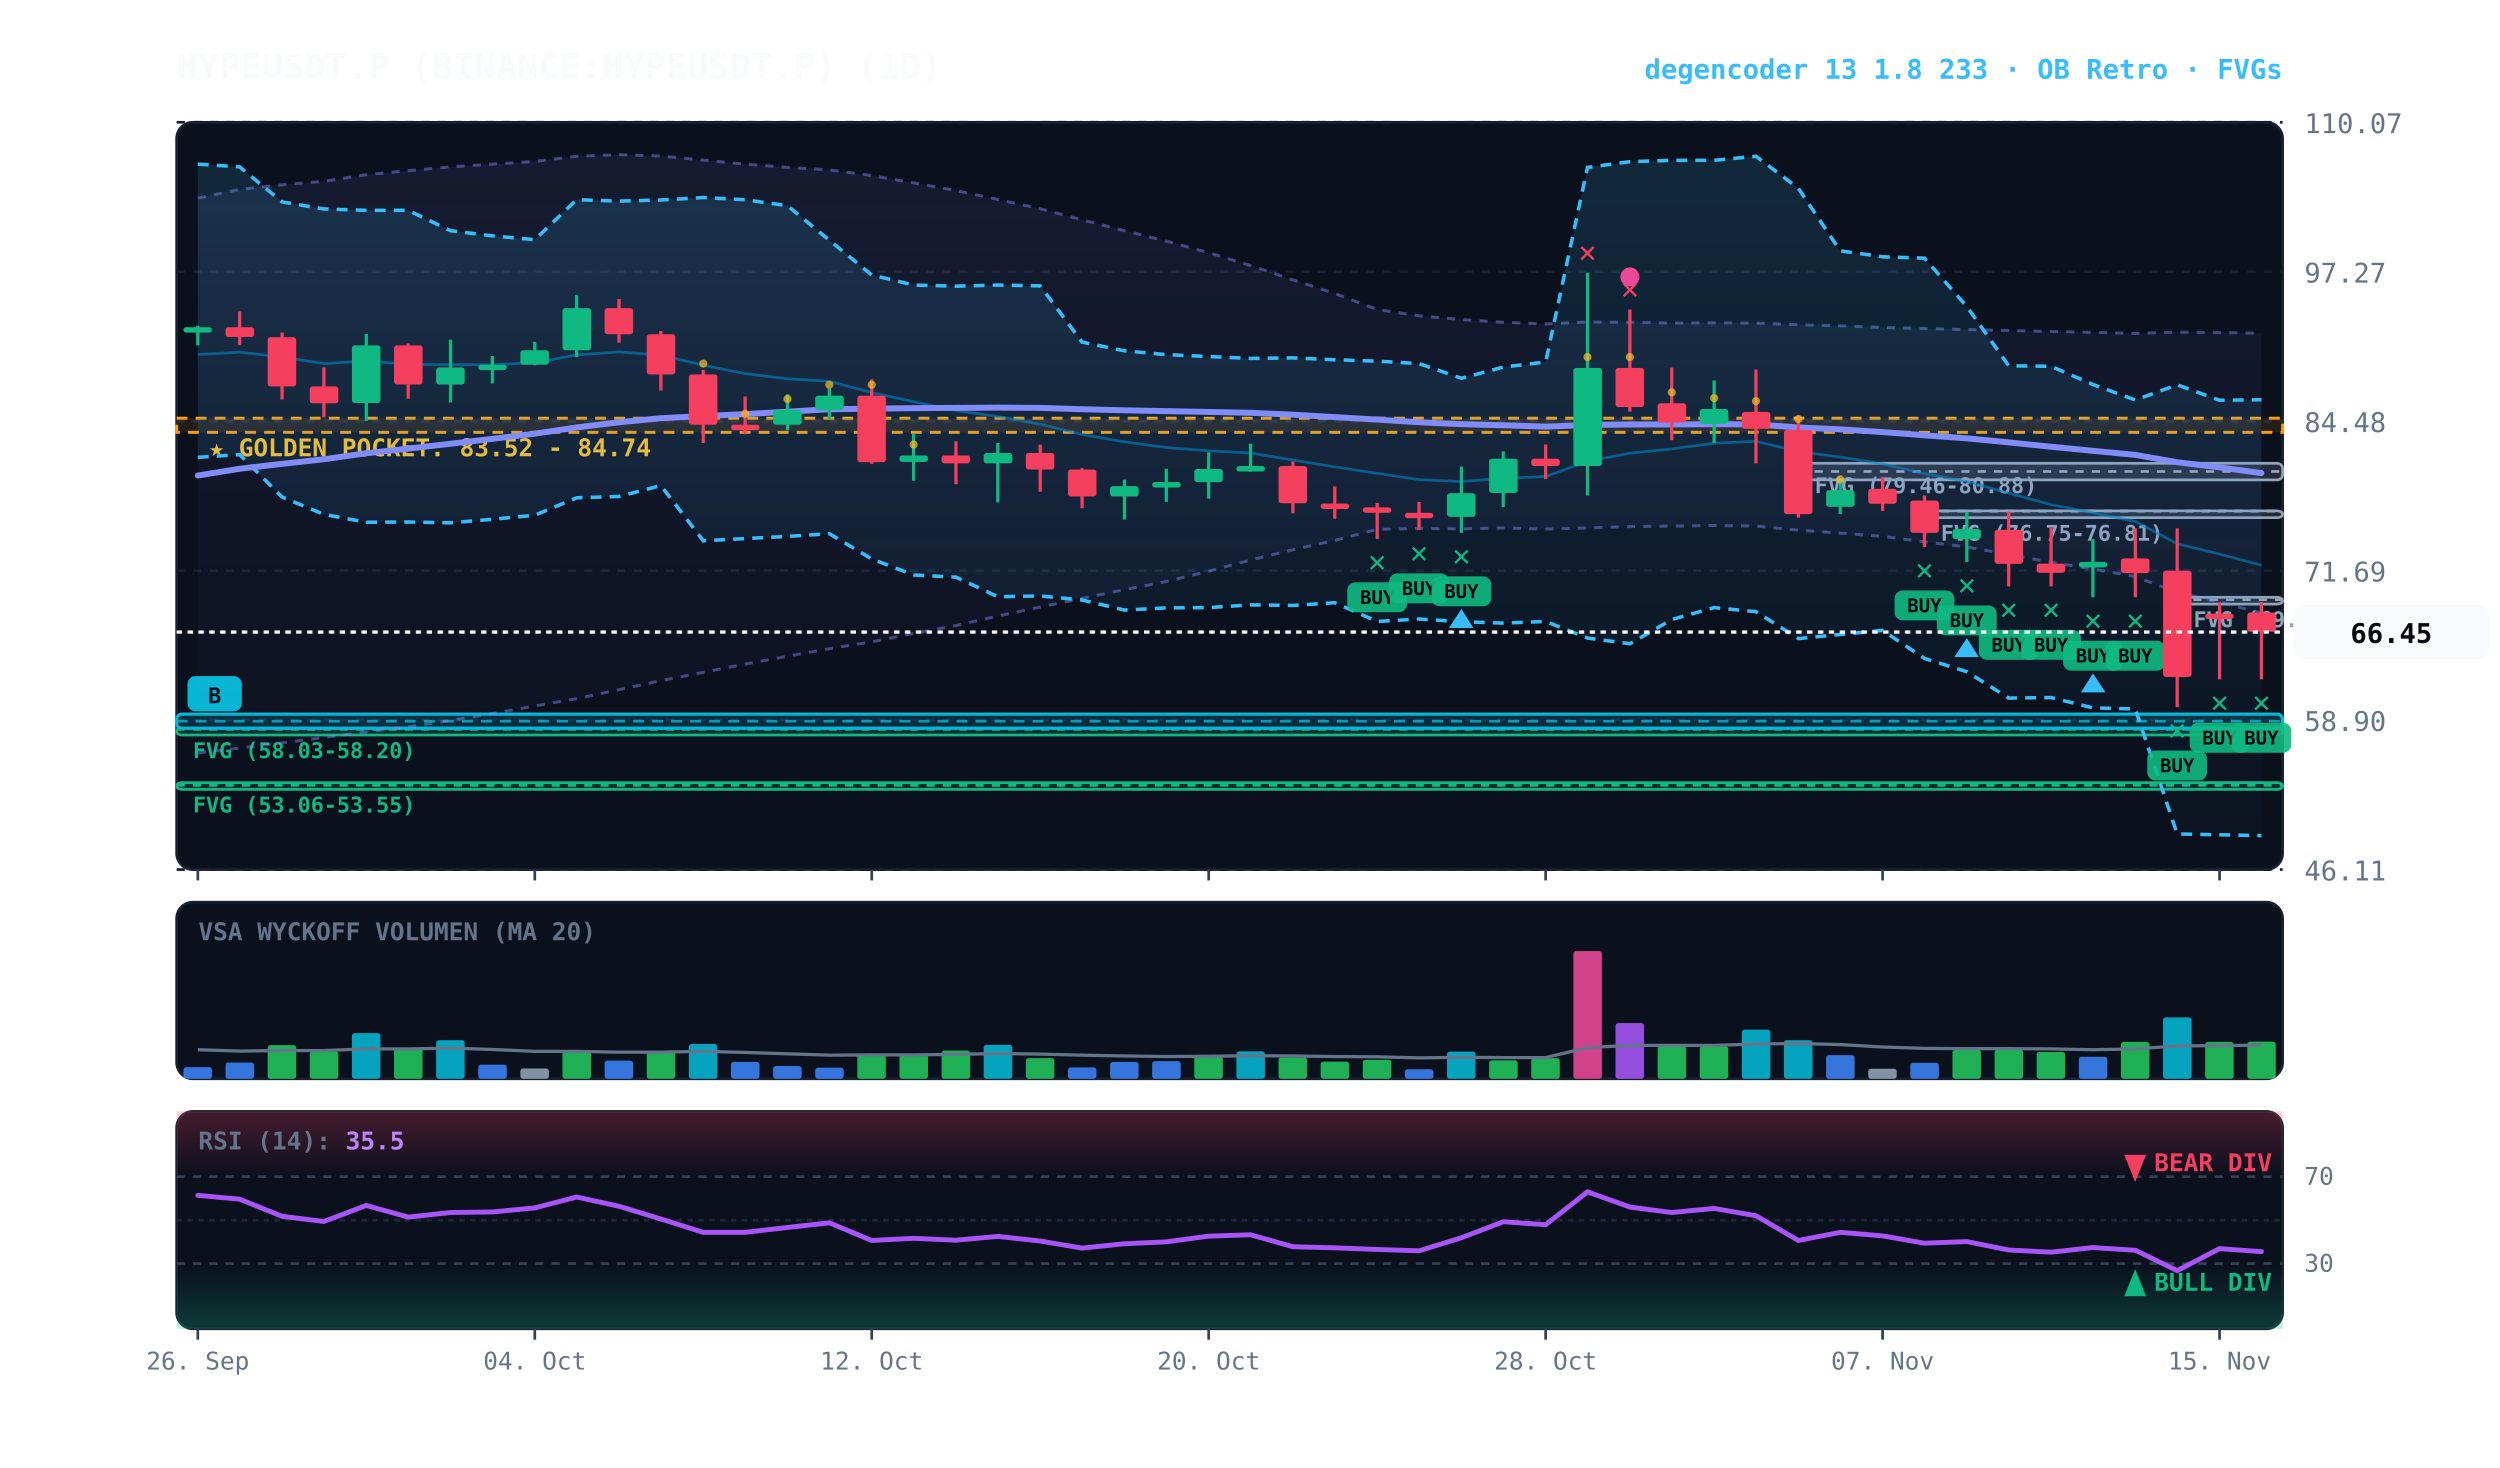
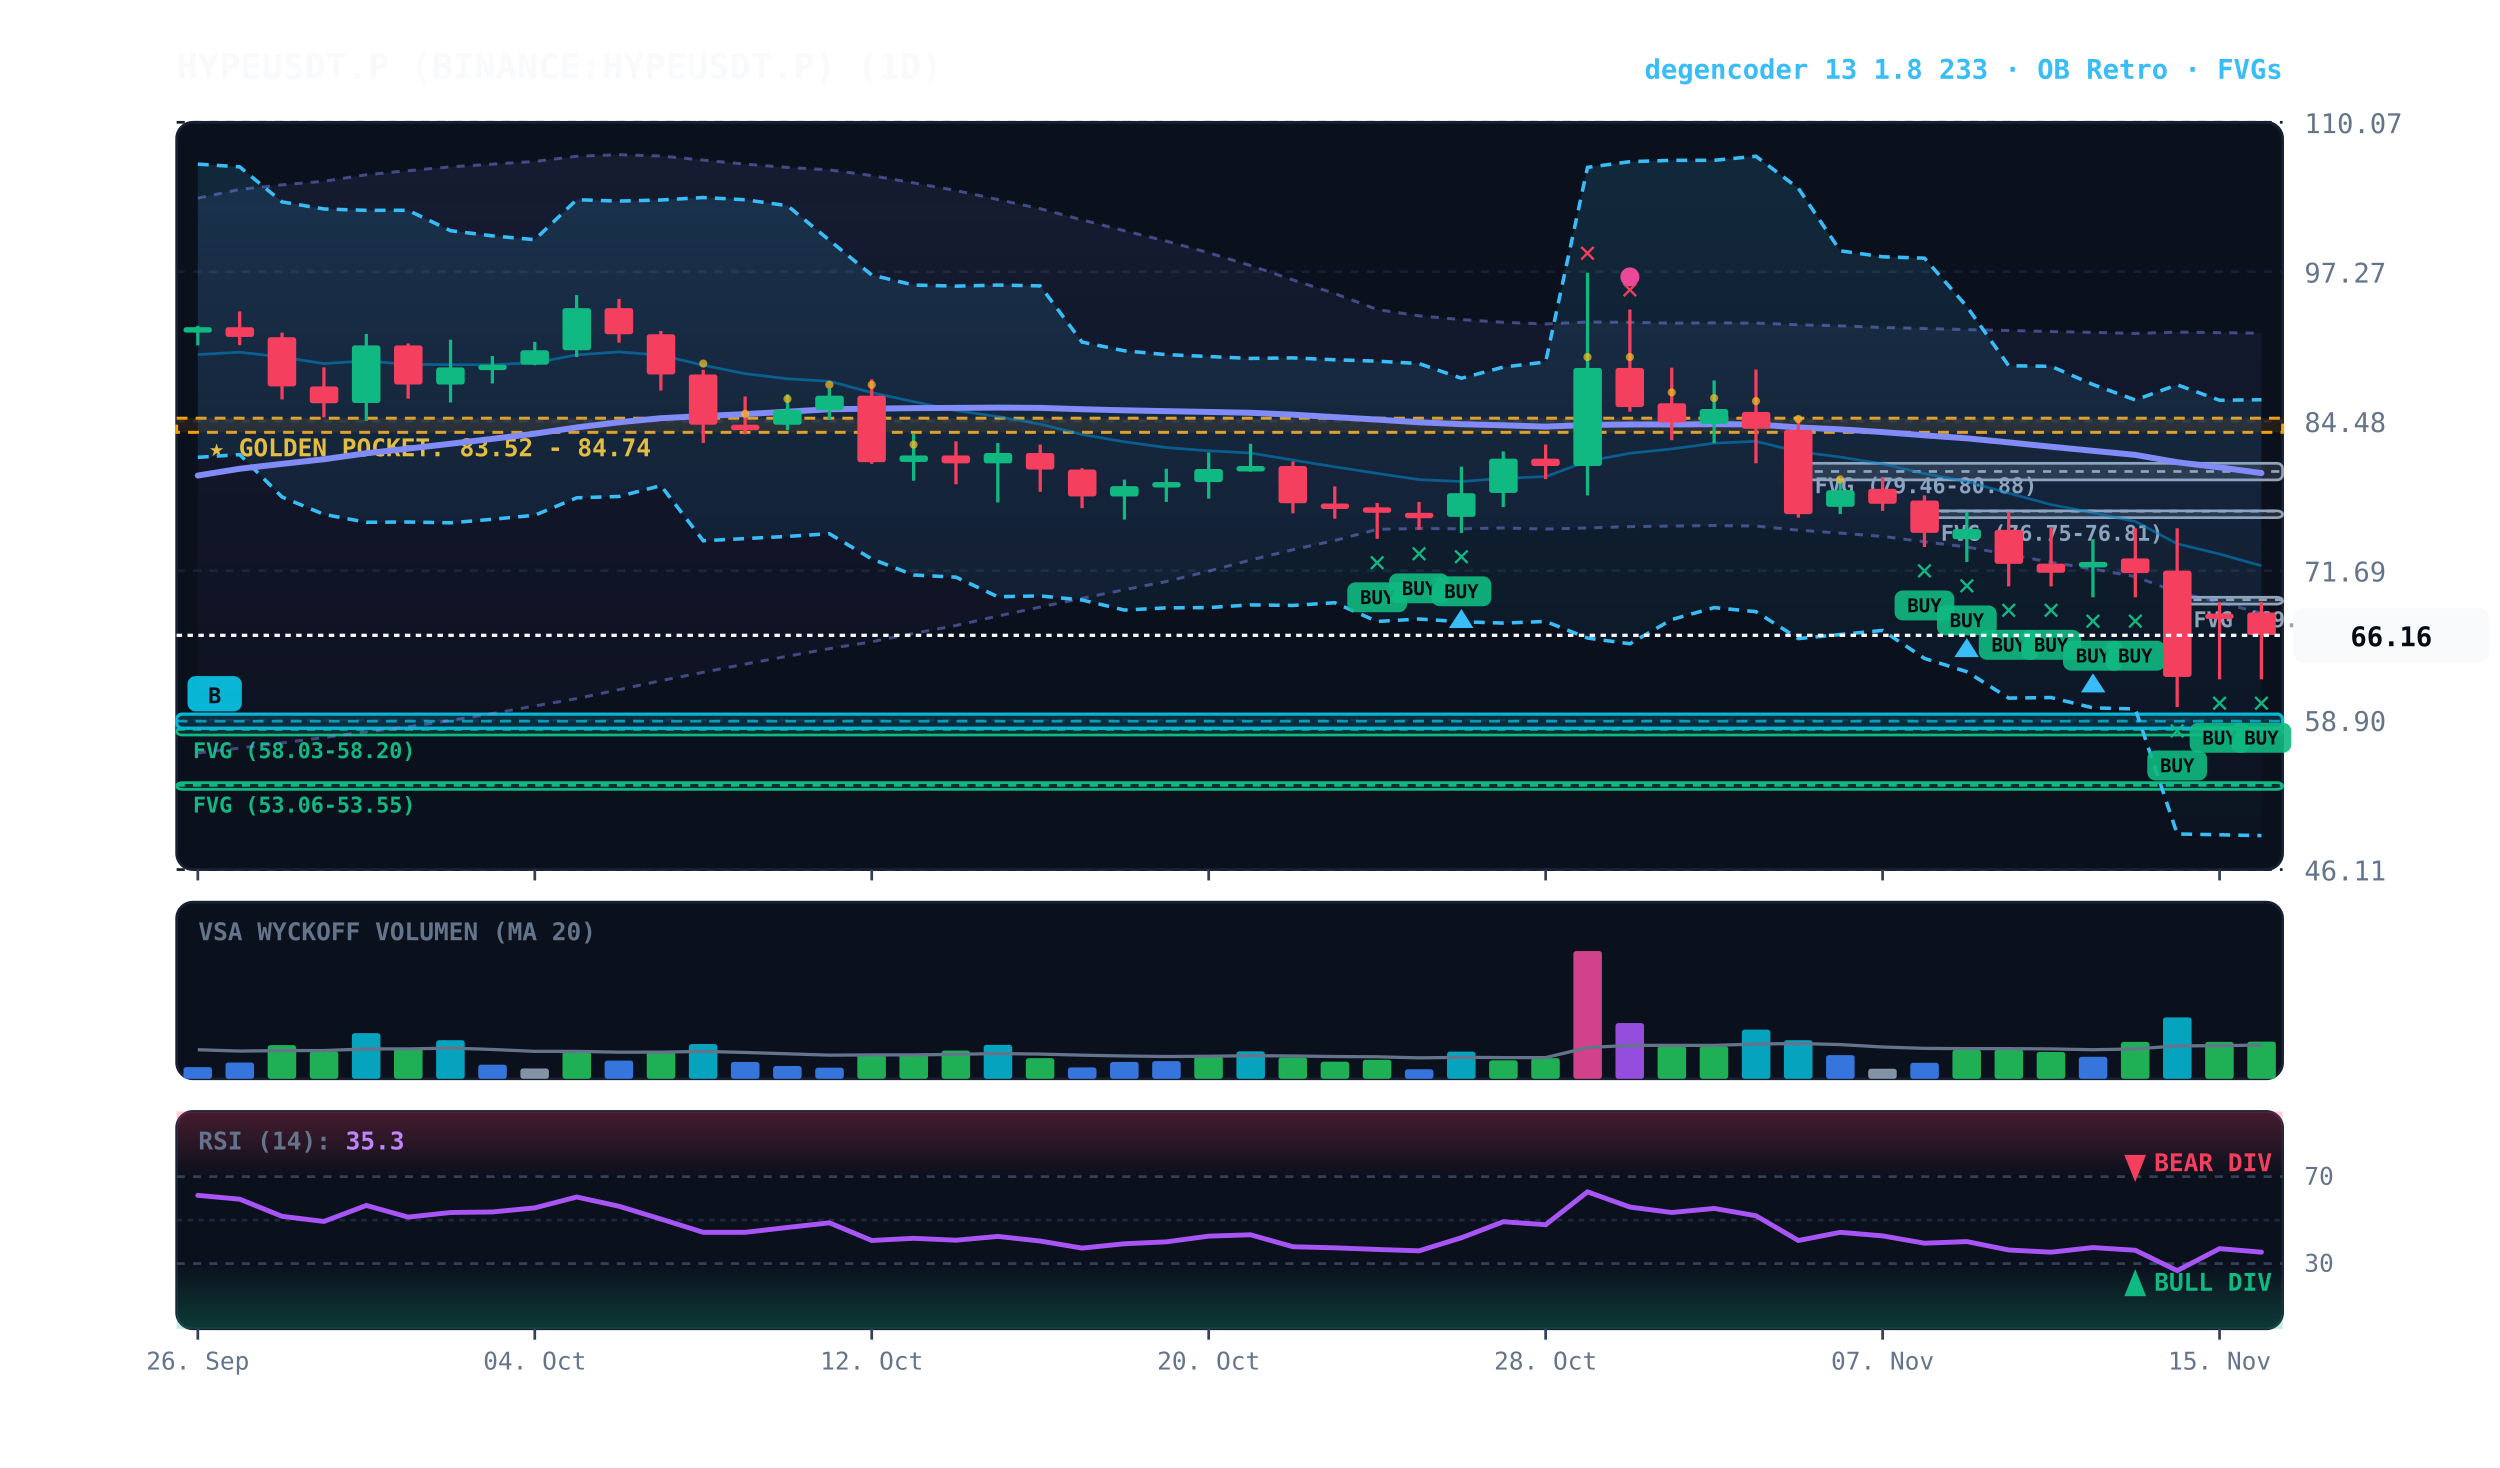
<svg xmlns="http://www.w3.org/2000/svg" viewBox="0 0 920 540" width="100%" height="100%" style="background:#070a13; font-family:'JetBrains Mono', monospace;">
  <defs>
    <linearGradient id="cloud-grad" x1="0%" y1="0%" x2="0%" y2="100%">
      <stop offset="0%" stop-color="#38bdf8" stop-opacity="0.14" />
      <stop offset="100%" stop-color="#38bdf8" stop-opacity="0.02" />
    </linearGradient>
    <linearGradient id="rfe-cloud" x1="0%" y1="0%" x2="0%" y2="100%">
      <stop offset="0%" stop-color="#818cf8" stop-opacity="0.09" />
      <stop offset="100%" stop-color="#818cf8" stop-opacity="0.02" />
    </linearGradient>
    <linearGradient id="rsi-overbought" x1="0%" y1="0%" x2="0%" y2="100%">
      <stop offset="0%" stop-color="#f43f5e" stop-opacity="0.25" />
      <stop offset="100%" stop-color="#f43f5e" stop-opacity="0.0" />
    </linearGradient>
    <linearGradient id="rsi-oversold" x1="0%" y1="0%" x2="0%" y2="100%">
      <stop offset="0%" stop-color="#10b981" stop-opacity="0.0" />
      <stop offset="100%" stop-color="#10b981" stop-opacity="0.25" />
    </linearGradient>
  </defs>
  <rect x="65" y="45" width="775" height="275" fill="#0b101d" rx="6" stroke="#172033" stroke-width="1" />
  <rect x="65" y="332" width="775" height="65" fill="#0b101d" rx="6" stroke="#172033" stroke-width="1" />
  <rect x="65" y="409" width="775" height="80" fill="#0b101d" rx="6" stroke="#172033" stroke-width="1" />
  <line x1="65" y1="320.0" x2="840" y2="320.0" stroke="#172033" stroke-dasharray="3,3" stroke-width="1" />
  <text x="848" y="324.0" fill="#64748b" font-size="10" text-anchor="start">46.11</text>
  <line x1="65" y1="265.0" x2="840" y2="265.0" stroke="#172033" stroke-dasharray="3,3" stroke-width="1" />
  <text x="848" y="269.0" fill="#64748b" font-size="10" text-anchor="start">58.90</text>
  <line x1="65" y1="210.0" x2="840" y2="210.0" stroke="#172033" stroke-dasharray="3,3" stroke-width="1" />
  <text x="848" y="214.0" fill="#64748b" font-size="10" text-anchor="start">71.69</text>
  <line x1="65" y1="155.0" x2="840" y2="155.0" stroke="#172033" stroke-dasharray="3,3" stroke-width="1" />
  <text x="848" y="159.0" fill="#64748b" font-size="10" text-anchor="start">84.48</text>
  <line x1="65" y1="100.0" x2="840" y2="100.0" stroke="#172033" stroke-dasharray="3,3" stroke-width="1" />
  <text x="848" y="104.0" fill="#64748b" font-size="10" text-anchor="start">97.27</text>
  <line x1="65" y1="45.0" x2="840" y2="45.0" stroke="#172033" stroke-dasharray="3,3" stroke-width="1" />
  <text x="848" y="49.0" fill="#64748b" font-size="10" text-anchor="start">110.07</text>
  <rect x="65" y="153.9" width="775" height="5.2" fill="rgba(245, 158, 11, 0.10)" stroke="#f59e0b" stroke-dasharray="4,3" stroke-width="1.1" />
  <text x="77" y="167.9" fill="#fbbf24" font-size="9" font-weight="bold">★ GOLDEN POCKET: 83.52 - 84.74</text>
  <rect x="801.2" y="219.8" width="38.8" height="2.5" fill="rgba(148, 163, 184, 0.18)" stroke="#94a3b8" stroke-width="1" rx="2" />
  <line x1="801.2" y1="220.7" x2="840" y2="220.7" stroke="#94a3b8" stroke-dasharray="3,3" stroke-width="1" />
  <text x="807.2" y="230.8" fill="#94a3b8" font-size="8" font-weight="bold">FVG (69.00-69.42)</text>
  <rect x="708.2" y="188.0" width="131.8" height="2.5" fill="rgba(148, 163, 184, 0.18)" stroke="#94a3b8" stroke-width="1" rx="2" />
  <line x1="708.2" y1="188.1" x2="840" y2="188.1" stroke="#94a3b8" stroke-dasharray="3,3" stroke-width="1" />
  <text x="714.2" y="199.0" fill="#94a3b8" font-size="8" font-weight="bold">FVG (76.75-76.81)</text>
  <rect x="661.8" y="170.5" width="178.2" height="6.1" fill="rgba(148, 163, 184, 0.18)" stroke="#94a3b8" stroke-width="1" rx="2" />
  <line x1="661.8" y1="173.5" x2="840" y2="173.5" stroke="#94a3b8" stroke-dasharray="3,3" stroke-width="1" />
  <text x="667.8" y="181.5" fill="#94a3b8" font-size="8" font-weight="bold">FVG (79.46-80.88)</text>
  <rect x="65.0" y="268.0" width="775.0" height="2.5" fill="rgba(16, 185, 129, 0.18)" stroke="#10b981" stroke-width="1" rx="2" />
  <line x1="65.0" y1="268.4" x2="840" y2="268.4" stroke="#10b981" stroke-dasharray="3,3" stroke-width="1" />
  <text x="71.0" y="279.0" fill="#10b981" font-size="8" font-weight="bold">FVG (58.03-58.20)</text>
  <rect x="65.0" y="288.0" width="775.0" height="2.5" fill="rgba(16, 185, 129, 0.18)" stroke="#10b981" stroke-width="1" rx="2" />
  <line x1="65.0" y1="289.0" x2="840" y2="289.0" stroke="#10b981" stroke-dasharray="3,3" stroke-width="1" />
  <text x="71.0" y="299.0" fill="#10b981" font-size="8" font-weight="bold">FVG (53.06-53.55)</text>
  <rect x="65.0" y="262.8" width="775.0" height="5.2" fill="rgba(6, 182, 212, 0.18)" stroke="#06b6d4" stroke-width="1.2" rx="2" />
  <line x1="65.0" y1="265.4" x2="840" y2="265.4" stroke="#06b6d4" stroke-dasharray="4,3" stroke-width="1.0" opacity="0.8" />
  <rect x="69.0" y="248.8" width="20" height="13" fill="#06b6d4" rx="3" />
  <text x="79.0" y="258.8" fill="#070a13" font-size="8" font-weight="bold" text-anchor="middle">B</text>
-   <polygon points="72.8,72.9 88.2,69.7 103.8,68.0 119.2,66.7 134.8,64.3 150.2,62.8 165.8,61.4 181.2,60.4 196.8,59.4 212.2,57.5 227.8,56.9 243.2,57.4 258.8,58.9 274.2,60.4 289.8,61.6 305.2,62.5 320.8,64.6 336.2,67.3 351.8,70.1 367.2,73.4 382.8,76.8 398.2,80.9 413.8,84.9 429.2,88.7 444.8,93.0 460.2,97.7 475.8,103.0 491.2,108.0 506.8,113.9 522.2,116.2 537.8,117.6 553.2,118.6 568.8,119.2 584.2,118.5 599.8,118.6 615.2,118.9 630.8,118.8 646.2,118.9 661.8,119.5 677.2,119.9 692.8,120.5 708.2,120.9 723.8,121.3 739.2,121.6 754.8,122.0 770.2,122.3 785.8,122.7 801.2,122.2 816.8,122.4 832.2,122.6 832.2,225.6 816.8,221.6 801.2,218.0 785.8,212.2 770.2,209.4 754.8,206.9 739.2,204.1 723.8,201.3 708.2,199.4 692.8,197.4 677.2,196.2 661.8,195.1 646.2,193.6 630.8,193.4 615.2,193.6 599.8,193.8 584.2,194.3 568.8,194.7 553.2,194.3 537.8,194.6 522.2,194.5 506.8,194.8 491.2,198.9 475.8,202.3 460.2,206.1 444.8,210.2 429.2,214.0 413.8,217.0 398.2,220.2 382.8,223.4 367.2,226.7 351.8,230.2 336.2,233.1 320.8,236.2 305.2,238.7 289.8,241.5 274.2,244.4 258.8,247.4 243.2,250.5 227.8,253.8 212.2,257.1 196.8,259.8 181.2,262.6 165.8,265.1 150.2,267.5 134.8,269.3 119.2,271.4 103.8,273.4 88.2,275.3 72.8,277.1" fill="url(#rfe-cloud)" />
+   <polygon points="72.8,72.9 88.2,69.7 103.8,68.0 119.2,66.7 134.8,64.3 150.2,62.8 165.8,61.4 181.2,60.4 196.8,59.4 212.2,57.5 227.8,56.9 243.2,57.4 258.8,58.9 274.2,60.4 289.8,61.6 305.2,62.5 320.8,64.6 336.2,67.3 351.8,70.1 367.2,73.4 382.8,76.8 398.2,80.9 413.8,84.9 429.2,88.7 444.8,93.0 460.2,97.7 475.8,103.0 491.2,108.0 506.8,113.9 522.2,116.2 537.8,117.6 553.2,118.6 568.8,119.2 584.2,118.5 599.8,118.6 615.2,118.9 630.8,118.8 646.2,118.9 661.8,119.5 677.2,119.9 692.8,120.5 708.2,120.9 723.8,121.3 739.2,121.6 754.8,122.0 770.2,122.3 785.8,122.7 801.2,122.2 816.8,122.4 832.2,122.6 832.2,225.7 816.8,221.6 801.2,218.0 785.8,212.2 770.2,209.4 754.8,206.9 739.2,204.1 723.8,201.3 708.2,199.4 692.8,197.4 677.2,196.2 661.8,195.1 646.2,193.6 630.8,193.4 615.2,193.6 599.8,193.8 584.2,194.3 568.8,194.7 553.2,194.3 537.8,194.6 522.2,194.5 506.8,194.8 491.2,198.9 475.8,202.3 460.2,206.1 444.8,210.2 429.2,214.0 413.8,217.0 398.2,220.2 382.8,223.4 367.2,226.7 351.8,230.2 336.2,233.1 320.8,236.2 305.2,238.7 289.8,241.5 274.2,244.4 258.8,247.4 243.2,250.5 227.8,253.8 212.2,257.1 196.8,259.8 181.2,262.6 165.8,265.1 150.2,267.5 134.8,269.3 119.2,271.4 103.8,273.4 88.2,275.3 72.8,277.1" fill="url(#rfe-cloud)" />
  <polyline points="72.8,72.9 88.2,69.7 103.8,68.0 119.2,66.7 134.8,64.3 150.2,62.8 165.8,61.4 181.2,60.4 196.8,59.4 212.2,57.5 227.8,56.9 243.2,57.4 258.8,58.9 274.2,60.4 289.8,61.6 305.2,62.5 320.8,64.6 336.2,67.3 351.8,70.1 367.2,73.4 382.8,76.8 398.2,80.9 413.8,84.9 429.2,88.7 444.8,93.0 460.2,97.7 475.8,103.0 491.2,108.0 506.8,113.9 522.2,116.2 537.8,117.6 553.2,118.6 568.8,119.2 584.2,118.5 599.8,118.6 615.2,118.9 630.8,118.8 646.2,118.9 661.8,119.5 677.2,119.9 692.8,120.5 708.2,120.9 723.8,121.3 739.2,121.6 754.8,122.0 770.2,122.3 785.8,122.7 801.2,122.2 816.8,122.4 832.2,122.6" fill="none" stroke="#818cf8" stroke-width="1.1" stroke-opacity="0.45" stroke-dasharray="3,3" />
-   <polyline points="72.8,277.1 88.2,275.3 103.8,273.4 119.2,271.4 134.8,269.3 150.2,267.5 165.8,265.1 181.2,262.6 196.8,259.8 212.2,257.1 227.8,253.8 243.2,250.5 258.8,247.4 274.2,244.4 289.8,241.5 305.2,238.7 320.8,236.2 336.2,233.1 351.8,230.2 367.2,226.7 382.8,223.4 398.2,220.2 413.8,217.0 429.2,214.0 444.8,210.2 460.2,206.1 475.8,202.3 491.2,198.9 506.8,194.8 522.2,194.5 537.8,194.6 553.2,194.3 568.8,194.7 584.2,194.3 599.8,193.8 615.2,193.6 630.8,193.4 646.2,193.6 661.8,195.1 677.2,196.2 692.8,197.4 708.2,199.4 723.8,201.3 739.2,204.1 754.8,206.9 770.2,209.4 785.8,212.2 801.2,218.0 816.8,221.6 832.2,225.6" fill="none" stroke="#818cf8" stroke-width="1.1" stroke-opacity="0.45" stroke-dasharray="3,3" />
+   <polyline points="72.8,277.1 88.2,275.3 103.8,273.4 119.2,271.4 134.8,269.3 150.2,267.5 165.8,265.1 181.2,262.6 196.8,259.8 212.2,257.1 227.8,253.8 243.2,250.5 258.8,247.4 274.2,244.4 289.8,241.5 305.2,238.7 320.8,236.2 336.2,233.1 351.8,230.2 367.2,226.7 382.8,223.4 398.2,220.2 413.8,217.0 429.2,214.0 444.8,210.2 460.2,206.1 475.8,202.3 491.2,198.9 506.8,194.8 522.2,194.5 537.8,194.6 553.2,194.3 568.8,194.7 584.2,194.3 599.8,193.8 615.2,193.6 630.8,193.4 646.2,193.6 661.8,195.1 677.2,196.2 692.8,197.4 708.2,199.4 723.8,201.3 739.2,204.1 754.8,206.9 770.2,209.4 785.8,212.2 801.2,218.0 816.8,221.6 832.2,225.7" fill="none" stroke="#818cf8" stroke-width="1.1" stroke-opacity="0.45" stroke-dasharray="3,3" />
  <polygon points="72.8,60.4 88.2,61.4 103.8,74.3 119.2,76.9 134.8,77.4 150.2,77.4 165.8,84.9 181.2,86.8 196.8,88.2 212.2,73.5 227.8,74.0 243.2,73.6 258.8,72.7 274.2,73.5 289.8,75.7 305.2,88.4 320.8,101.2 336.2,104.9 351.8,105.3 367.2,104.9 382.8,105.2 398.2,125.9 413.8,129.1 429.2,130.5 444.8,131.2 460.2,131.9 475.8,131.7 491.2,132.4 506.8,132.9 522.2,133.8 537.8,139.2 553.2,135.1 568.8,133.2 584.2,61.6 599.8,59.5 615.2,59.0 630.8,59.0 646.2,57.5 661.8,69.3 677.2,92.3 692.8,94.5 708.2,95.0 723.8,112.8 739.2,134.6 754.8,134.8 770.2,141.5 785.8,147.2 801.2,141.6 816.8,147.3 832.2,147.1 832.2,307.5 816.8,307.2 801.2,306.9 785.8,260.9 770.2,260.5 754.8,256.7 739.2,256.9 723.8,247.2 708.2,242.3 692.8,232.0 677.2,233.5 661.8,235.0 646.2,225.1 630.8,223.6 615.2,228.0 599.8,236.9 584.2,234.8 568.8,228.7 553.2,229.3 537.8,228.8 522.2,227.8 506.8,228.7 491.2,221.8 475.8,222.8 460.2,222.6 444.8,223.6 429.2,223.7 413.8,224.5 398.2,220.8 382.8,219.3 367.2,219.6 351.8,212.4 336.2,211.6 320.8,205.7 305.2,196.4 289.8,197.4 274.2,198.2 258.8,199.0 243.2,178.7 227.8,182.7 212.2,183.2 196.8,189.6 181.2,191.1 165.8,192.4 150.2,192.1 134.8,192.2 119.2,189.3 103.8,182.9 88.2,167.3 72.8,168.3" fill="url(#cloud-grad)" />
  <polyline points="72.8,60.4 88.2,61.4 103.8,74.3 119.2,76.9 134.8,77.4 150.2,77.4 165.8,84.9 181.2,86.8 196.8,88.2 212.2,73.5 227.8,74.0 243.2,73.6 258.8,72.7 274.2,73.5 289.8,75.7 305.2,88.4 320.8,101.2 336.2,104.9 351.8,105.3 367.2,104.9 382.8,105.2 398.2,125.9 413.8,129.1 429.2,130.5 444.8,131.2 460.2,131.9 475.8,131.7 491.2,132.4 506.8,132.9 522.2,133.8 537.8,139.2 553.2,135.1 568.8,133.2 584.2,61.6 599.8,59.5 615.2,59.0 630.8,59.0 646.2,57.5 661.8,69.3 677.2,92.3 692.8,94.5 708.2,95.0 723.8,112.8 739.2,134.6 754.8,134.8 770.2,141.5 785.8,147.2 801.2,141.6 816.8,147.3 832.2,147.1" fill="none" stroke="#38bdf8" stroke-width="1.3" stroke-dasharray="4,3" />
  <polyline points="72.8,168.3 88.2,167.3 103.8,182.9 119.2,189.3 134.8,192.2 150.2,192.1 165.8,192.4 181.2,191.1 196.8,189.6 212.2,183.2 227.8,182.7 243.2,178.7 258.8,199.0 274.2,198.2 289.8,197.4 305.2,196.4 320.8,205.7 336.2,211.6 351.8,212.4 367.2,219.6 382.8,219.3 398.2,220.8 413.8,224.5 429.2,223.7 444.8,223.6 460.2,222.6 475.8,222.8 491.2,221.8 506.8,228.7 522.2,227.8 537.8,228.8 553.2,229.3 568.8,228.7 584.2,234.8 599.8,236.9 615.2,228.0 630.8,223.6 646.2,225.1 661.8,235.0 677.2,233.5 692.8,232.0 708.2,242.3 723.8,247.2 739.2,256.9 754.8,256.7 770.2,260.5 785.8,260.9 801.2,306.9 816.8,307.2 832.2,307.5" fill="none" stroke="#38bdf8" stroke-width="1.3" stroke-dasharray="4,3" />
-   <polyline points="72.8,130.5 88.2,129.6 103.8,131.4 119.2,133.8 134.8,132.8 150.2,134.1 165.8,134.2 181.2,134.2 196.8,133.5 212.2,130.6 227.8,129.5 243.2,130.7 258.8,134.4 274.2,137.5 289.8,139.4 305.2,140.3 320.8,144.5 336.2,147.8 351.8,151.1 367.2,153.3 382.8,156.1 398.2,159.9 413.8,162.6 429.2,164.7 444.8,165.9 460.2,166.7 475.8,169.3 491.2,171.8 506.8,174.2 522.2,176.5 537.8,177.2 553.2,176.0 568.8,175.4 584.2,169.7 599.8,166.8 615.2,165.2 630.8,163.1 646.2,162.4 661.8,166.2 677.2,168.2 692.8,170.7 708.2,174.3 723.8,177.2 739.2,181.5 754.8,185.7 770.2,188.7 785.8,191.9 801.2,200.1 816.8,203.9 832.2,208.0" fill="none" stroke="#0284c7" stroke-width="1.0" stroke-opacity="0.6" />
+   <polyline points="72.8,130.5 88.2,129.6 103.8,131.4 119.2,133.8 134.8,132.8 150.2,134.1 165.8,134.2 181.2,134.2 196.8,133.5 212.2,130.6 227.8,129.5 243.2,130.7 258.8,134.4 274.2,137.5 289.8,139.4 305.2,140.3 320.8,144.5 336.2,147.8 351.8,151.1 367.2,153.3 382.8,156.1 398.2,159.9 413.8,162.6 429.2,164.7 444.8,165.9 460.2,166.7 475.8,169.3 491.2,171.8 506.8,174.2 522.2,176.5 537.8,177.2 553.2,176.0 568.8,175.4 584.2,169.7 599.8,166.8 615.2,165.2 630.8,163.1 646.2,162.4 661.8,166.2 677.2,168.2 692.8,170.7 708.2,174.3 723.8,177.2 739.2,181.5 754.8,185.7 770.2,188.7 785.8,191.9 801.2,200.1 816.8,203.9 832.2,208.2" fill="none" stroke="#0284c7" stroke-width="1.0" stroke-opacity="0.6" />
  <polyline points="72.8,175.0 88.2,172.5 103.8,170.7 119.2,169.0 134.8,166.8 150.2,165.1 165.8,163.3 181.2,161.5 196.8,159.6 212.2,157.3 227.8,155.4 243.2,153.9 258.8,153.1 274.2,152.4 289.8,151.5 305.2,150.6 320.8,150.4 336.2,150.2 351.8,150.1 367.2,150.0 382.8,150.1 398.2,150.6 413.8,151.0 429.2,151.3 444.8,151.6 460.2,151.9 475.8,152.6 491.2,153.5 506.8,154.4 522.2,155.4 537.8,156.1 553.2,156.5 568.8,157.0 584.2,156.4 599.8,156.2 615.2,156.2 630.8,156.1 646.2,156.2 661.8,157.3 677.2,158.0 692.8,159.0 708.2,160.2 723.8,161.3 739.2,162.8 754.8,164.4 770.2,165.9 785.8,167.4 801.2,170.1 816.8,172.0 832.2,174.1" fill="none" stroke="#818cf8" stroke-width="2.2" stroke-linecap="round" />
  <line x1="72.8" y1="119.9" x2="72.8" y2="127.1" stroke="#10b981" stroke-width="1.2" />
  <rect x="67.5" y="120.4" width="10.5" height="2.0" fill="#10b981" rx="1" />
  <line x1="88.2" y1="114.6" x2="88.2" y2="127.0" stroke="#f43f5e" stroke-width="1.2" />
  <rect x="83.0" y="120.4" width="10.5" height="3.6" fill="#f43f5e" rx="1" />
  <line x1="103.8" y1="122.4" x2="103.8" y2="147.0" stroke="#f43f5e" stroke-width="1.2" />
  <rect x="98.5" y="124.1" width="10.5" height="18.1" fill="#f43f5e" rx="1" />
  <line x1="119.2" y1="135.2" x2="119.2" y2="153.6" stroke="#f43f5e" stroke-width="1.2" />
  <rect x="114.0" y="142.2" width="10.5" height="6.2" fill="#f43f5e" rx="1" />
  <line x1="134.8" y1="122.9" x2="134.8" y2="154.9" stroke="#10b981" stroke-width="1.2" />
  <rect x="129.5" y="127.1" width="10.5" height="21.2" fill="#10b981" rx="1" />
  <line x1="150.2" y1="126.4" x2="150.2" y2="146.7" stroke="#f43f5e" stroke-width="1.2" />
  <rect x="145.0" y="127.1" width="10.5" height="14.4" fill="#f43f5e" rx="1" />
  <line x1="165.8" y1="125.0" x2="165.8" y2="148.1" stroke="#10b981" stroke-width="1.2" />
  <rect x="160.5" y="135.2" width="10.5" height="6.3" fill="#10b981" rx="1" />
  <line x1="181.2" y1="131.0" x2="181.2" y2="141.1" stroke="#10b981" stroke-width="1.2" />
  <rect x="176.0" y="134.2" width="10.5" height="2.0" fill="#10b981" rx="1" />
  <line x1="196.8" y1="125.8" x2="196.8" y2="134.4" stroke="#10b981" stroke-width="1.2" />
  <rect x="191.5" y="128.9" width="10.5" height="5.3" fill="#10b981" rx="1" />
  <line x1="212.2" y1="108.6" x2="212.2" y2="131.4" stroke="#10b981" stroke-width="1.2" />
  <rect x="207.0" y="113.4" width="10.5" height="15.5" fill="#10b981" rx="1" />
  <line x1="227.8" y1="110.0" x2="227.8" y2="126.1" stroke="#f43f5e" stroke-width="1.2" />
  <rect x="222.5" y="113.4" width="10.5" height="9.6" fill="#f43f5e" rx="1" />
  <line x1="243.2" y1="121.8" x2="243.2" y2="143.7" stroke="#f43f5e" stroke-width="1.2" />
  <rect x="238.0" y="123.0" width="10.5" height="14.8" fill="#f43f5e" rx="1" />
  <line x1="258.8" y1="136.1" x2="258.8" y2="163.0" stroke="#f43f5e" stroke-width="1.2" />
  <rect x="253.5" y="137.8" width="10.5" height="18.5" fill="#f43f5e" rx="1" />
  <circle cx="258.8" cy="133.8" r="1.5" fill="#fbbf24" opacity="0.7" />
  <line x1="274.2" y1="145.9" x2="274.2" y2="159.8" stroke="#f43f5e" stroke-width="1.2" />
  <rect x="269.0" y="156.3" width="10.5" height="2.0" fill="#f43f5e" rx="1" />
  <circle cx="274.2" cy="152.3" r="1.5" fill="#fbbf24" opacity="0.7" />
  <line x1="289.8" y1="145.1" x2="289.8" y2="158.3" stroke="#10b981" stroke-width="1.2" />
  <rect x="284.5" y="150.8" width="10.5" height="5.5" fill="#10b981" rx="1" />
  <circle cx="289.8" cy="146.8" r="1.5" fill="#fbbf24" opacity="0.7" />
  <line x1="305.2" y1="143.0" x2="305.2" y2="154.4" stroke="#10b981" stroke-width="1.2" />
  <rect x="300.0" y="145.6" width="10.5" height="5.3" fill="#10b981" rx="1" />
  <circle cx="305.2" cy="141.6" r="1.5" fill="#fbbf24" opacity="0.7" />
  <line x1="320.8" y1="139.6" x2="320.8" y2="170.7" stroke="#f43f5e" stroke-width="1.2" />
  <rect x="315.5" y="145.6" width="10.5" height="24.5" fill="#f43f5e" rx="1" />
  <circle cx="320.8" cy="141.6" r="1.5" fill="#fbbf24" opacity="0.7" />
  <line x1="336.2" y1="159.7" x2="336.2" y2="176.9" stroke="#10b981" stroke-width="1.2" />
  <rect x="331.0" y="167.6" width="10.5" height="2.4" fill="#10b981" rx="1" />
  <circle cx="336.2" cy="163.6" r="1.5" fill="#fbbf24" opacity="0.7" />
  <line x1="351.8" y1="162.4" x2="351.8" y2="178.2" stroke="#f43f5e" stroke-width="1.2" />
  <rect x="346.5" y="167.6" width="10.5" height="2.9" fill="#f43f5e" rx="1" />
  <line x1="367.2" y1="163.0" x2="367.2" y2="184.9" stroke="#10b981" stroke-width="1.2" />
  <rect x="362.0" y="166.7" width="10.5" height="3.8" fill="#10b981" rx="1" />
  <line x1="382.8" y1="163.6" x2="382.8" y2="181.0" stroke="#f43f5e" stroke-width="1.2" />
  <rect x="377.5" y="166.7" width="10.5" height="6.1" fill="#f43f5e" rx="1" />
  <line x1="398.2" y1="172.3" x2="398.2" y2="187.0" stroke="#f43f5e" stroke-width="1.2" />
  <rect x="393.0" y="172.8" width="10.5" height="9.9" fill="#f43f5e" rx="1" />
  <line x1="413.8" y1="176.5" x2="413.8" y2="191.2" stroke="#10b981" stroke-width="1.2" />
  <rect x="408.5" y="178.9" width="10.5" height="3.8" fill="#10b981" rx="1" />
  <line x1="429.2" y1="172.5" x2="429.2" y2="184.7" stroke="#10b981" stroke-width="1.2" />
  <rect x="424.0" y="177.4" width="10.5" height="2.0" fill="#10b981" rx="1" />
  <line x1="444.8" y1="166.5" x2="444.8" y2="183.5" stroke="#10b981" stroke-width="1.2" />
  <rect x="439.5" y="172.6" width="10.5" height="4.8" fill="#10b981" rx="1" />
  <line x1="460.2" y1="163.3" x2="460.2" y2="173.6" stroke="#10b981" stroke-width="1.2" />
  <rect x="455.0" y="171.5" width="10.5" height="2.0" fill="#10b981" rx="1" />
  <line x1="475.8" y1="169.8" x2="475.8" y2="188.9" stroke="#f43f5e" stroke-width="1.2" />
  <rect x="470.5" y="171.5" width="10.5" height="13.7" fill="#f43f5e" rx="1" />
  <line x1="491.2" y1="179.0" x2="491.2" y2="190.9" stroke="#f43f5e" stroke-width="1.2" />
  <rect x="486.0" y="185.3" width="10.5" height="2.0" fill="#f43f5e" rx="1" />
  <line x1="506.8" y1="185.1" x2="506.8" y2="198.3" stroke="#f43f5e" stroke-width="1.2" />
  <rect x="501.5" y="186.7" width="10.5" height="2.0" fill="#f43f5e" rx="1" />
  <text x="506.8" y="210.3" fill="#10b981" font-size="11" font-weight="bold" text-anchor="middle">✕</text>
  <rect x="495.8" y="214.3" width="22" height="11" fill="#10b981" rx="3" opacity="0.9" />
  <text x="506.8" y="222.3" fill="#070a13" font-size="7" font-weight="bold" text-anchor="middle">BUY</text>
  <line x1="522.2" y1="184.7" x2="522.2" y2="195.0" stroke="#f43f5e" stroke-width="1.2" />
  <rect x="517.0" y="188.7" width="10.5" height="2.0" fill="#f43f5e" rx="1" />
  <text x="522.2" y="207.0" fill="#10b981" font-size="11" font-weight="bold" text-anchor="middle">✕</text>
  <rect x="511.2" y="211.0" width="22" height="11" fill="#10b981" rx="3" opacity="0.9" />
  <text x="522.2" y="219.0" fill="#070a13" font-size="7" font-weight="bold" text-anchor="middle">BUY</text>
  <line x1="537.8" y1="171.7" x2="537.8" y2="196.1" stroke="#10b981" stroke-width="1.2" />
  <rect x="532.5" y="181.5" width="10.5" height="8.7" fill="#10b981" rx="1" />
  <text x="537.8" y="208.1" fill="#10b981" font-size="11" font-weight="bold" text-anchor="middle">✕</text>
  <rect x="526.8" y="212.1" width="22" height="11" fill="#10b981" rx="3" opacity="0.9" />
  <text x="537.8" y="220.1" fill="#070a13" font-size="7" font-weight="bold" text-anchor="middle">BUY</text>
  <polygon points="537.8,224.1 533.2,231.1 542.2,231.1" fill="#38bdf8" />
  <line x1="553.2" y1="166.1" x2="553.2" y2="186.6" stroke="#10b981" stroke-width="1.2" />
  <rect x="548.0" y="168.8" width="10.5" height="12.6" fill="#10b981" rx="1" />
  <line x1="568.8" y1="163.6" x2="568.8" y2="176.3" stroke="#f43f5e" stroke-width="1.2" />
  <rect x="563.5" y="168.8" width="10.5" height="2.7" fill="#f43f5e" rx="1" />
  <line x1="584.2" y1="100.4" x2="584.2" y2="182.3" stroke="#10b981" stroke-width="1.2" />
  <rect x="579.0" y="135.4" width="10.5" height="36.1" fill="#10b981" rx="1" />
  <text x="584.2" y="96.4" fill="#f43f5e" font-size="11" font-weight="bold" text-anchor="middle">✕</text>
  <circle cx="584.2" cy="131.4" r="1.5" fill="#fbbf24" opacity="0.7" />
  <line x1="599.8" y1="113.9" x2="599.8" y2="151.5" stroke="#f43f5e" stroke-width="1.2" />
  <rect x="594.5" y="135.4" width="10.5" height="14.4" fill="#f43f5e" rx="1" />
  <text x="599.8" y="109.9" fill="#f43f5e" font-size="11" font-weight="bold" text-anchor="middle">✕</text>
  <circle cx="599.8" cy="101.9" r="3.5" fill="#ec4899" />
  <circle cx="599.8" cy="131.4" r="1.5" fill="#fbbf24" opacity="0.7" />
  <line x1="615.2" y1="135.3" x2="615.2" y2="162.0" stroke="#f43f5e" stroke-width="1.2" />
  <rect x="610.0" y="148.4" width="10.5" height="7.1" fill="#f43f5e" rx="1" />
  <circle cx="615.2" cy="144.4" r="1.5" fill="#fbbf24" opacity="0.7" />
  <line x1="630.8" y1="140.0" x2="630.8" y2="163.1" stroke="#10b981" stroke-width="1.2" />
  <rect x="625.5" y="150.5" width="10.5" height="5.5" fill="#10b981" rx="1" />
  <circle cx="630.8" cy="146.5" r="1.5" fill="#fbbf24" opacity="0.7" />
  <line x1="646.2" y1="136.0" x2="646.2" y2="170.5" stroke="#f43f5e" stroke-width="1.2" />
  <rect x="641.0" y="151.6" width="10.5" height="6.2" fill="#f43f5e" rx="1" />
  <circle cx="646.2" cy="147.6" r="1.5" fill="#fbbf24" opacity="0.7" />
  <line x1="661.8" y1="153.2" x2="661.8" y2="190.5" stroke="#f43f5e" stroke-width="1.2" />
  <rect x="656.5" y="158.2" width="10.5" height="31.0" fill="#f43f5e" rx="1" />
  <circle cx="661.8" cy="154.2" r="1.5" fill="#fbbf24" opacity="0.7" />
  <line x1="677.2" y1="176.6" x2="677.2" y2="189.2" stroke="#10b981" stroke-width="1.2" />
  <rect x="672.0" y="180.4" width="10.5" height="6.1" fill="#10b981" rx="1" />
  <circle cx="677.2" cy="176.4" r="1.5" fill="#fbbf24" opacity="0.7" />
  <line x1="692.8" y1="175.7" x2="692.8" y2="188.0" stroke="#f43f5e" stroke-width="1.2" />
  <rect x="687.5" y="179.9" width="10.5" height="5.5" fill="#f43f5e" rx="1" />
  <line x1="708.2" y1="182.3" x2="708.2" y2="201.3" stroke="#f43f5e" stroke-width="1.2" />
  <rect x="703.0" y="184.2" width="10.5" height="11.9" fill="#f43f5e" rx="1" />
  <text x="708.2" y="213.3" fill="#10b981" font-size="11" font-weight="bold" text-anchor="middle">✕</text>
  <rect x="697.2" y="217.3" width="22" height="11" fill="#10b981" rx="3" opacity="0.9" />
  <text x="708.2" y="225.3" fill="#070a13" font-size="7" font-weight="bold" text-anchor="middle">BUY</text>
  <line x1="723.8" y1="188.3" x2="723.8" y2="206.8" stroke="#10b981" stroke-width="1.2" />
  <rect x="718.5" y="194.7" width="10.5" height="3.7" fill="#10b981" rx="1" />
  <text x="723.8" y="218.8" fill="#10b981" font-size="11" font-weight="bold" text-anchor="middle">✕</text>
  <rect x="712.8" y="222.8" width="22" height="11" fill="#10b981" rx="3" opacity="0.9" />
  <text x="723.8" y="230.8" fill="#070a13" font-size="7" font-weight="bold" text-anchor="middle">BUY</text>
  <polygon points="723.8,234.8 719.2,241.8 728.2,241.8" fill="#38bdf8" />
  <line x1="739.2" y1="188.3" x2="739.2" y2="215.8" stroke="#f43f5e" stroke-width="1.2" />
  <rect x="734.0" y="195.0" width="10.5" height="12.5" fill="#f43f5e" rx="1" />
  <text x="739.2" y="227.8" fill="#10b981" font-size="11" font-weight="bold" text-anchor="middle">✕</text>
  <rect x="728.2" y="231.8" width="22" height="11" fill="#10b981" rx="3" opacity="0.9" />
  <text x="739.2" y="239.8" fill="#070a13" font-size="7" font-weight="bold" text-anchor="middle">BUY</text>
  <line x1="754.8" y1="194.2" x2="754.8" y2="215.8" stroke="#f43f5e" stroke-width="1.2" />
  <rect x="749.5" y="207.4" width="10.5" height="3.4" fill="#f43f5e" rx="1" />
  <text x="754.8" y="227.8" fill="#10b981" font-size="11" font-weight="bold" text-anchor="middle">✕</text>
  <rect x="743.8" y="231.8" width="22" height="11" fill="#10b981" rx="3" opacity="0.9" />
  <text x="754.8" y="239.8" fill="#070a13" font-size="7" font-weight="bold" text-anchor="middle">BUY</text>
  <line x1="770.2" y1="198.4" x2="770.2" y2="219.8" stroke="#10b981" stroke-width="1.2" />
  <rect x="765.0" y="206.8" width="10.5" height="2.0" fill="#10b981" rx="1" />
  <text x="770.2" y="231.8" fill="#10b981" font-size="11" font-weight="bold" text-anchor="middle">✕</text>
  <rect x="759.2" y="235.8" width="22" height="11" fill="#10b981" rx="3" opacity="0.9" />
  <text x="770.2" y="243.8" fill="#070a13" font-size="7" font-weight="bold" text-anchor="middle">BUY</text>
  <polygon points="770.2,247.8 765.8,254.8 774.8,254.8" fill="#38bdf8" />
  <line x1="785.8" y1="194.4" x2="785.8" y2="219.8" stroke="#f43f5e" stroke-width="1.2" />
  <rect x="780.5" y="205.5" width="10.5" height="5.4" fill="#f43f5e" rx="1" />
  <text x="785.8" y="231.8" fill="#10b981" font-size="11" font-weight="bold" text-anchor="middle">✕</text>
  <rect x="774.8" y="235.8" width="22" height="11" fill="#10b981" rx="3" opacity="0.9" />
  <text x="785.8" y="243.8" fill="#070a13" font-size="7" font-weight="bold" text-anchor="middle">BUY</text>
  <line x1="801.2" y1="194.4" x2="801.2" y2="260.2" stroke="#f43f5e" stroke-width="1.2" />
  <rect x="796.0" y="210.0" width="10.5" height="39.1" fill="#f43f5e" rx="1" />
  <text x="801.2" y="272.2" fill="#10b981" font-size="11" font-weight="bold" text-anchor="middle">✕</text>
  <rect x="790.2" y="276.2" width="22" height="11" fill="#10b981" rx="3" opacity="0.9" />
  <text x="801.2" y="284.2" fill="#070a13" font-size="7" font-weight="bold" text-anchor="middle">BUY</text>
  <line x1="816.8" y1="221.6" x2="816.8" y2="250.0" stroke="#f43f5e" stroke-width="1.2" />
  <rect x="811.5" y="225.8" width="10.5" height="2.0" fill="#f43f5e" rx="1" />
  <text x="816.8" y="262.0" fill="#10b981" font-size="11" font-weight="bold" text-anchor="middle">✕</text>
  <rect x="805.8" y="266.0" width="22" height="11" fill="#10b981" rx="3" opacity="0.9" />
  <text x="816.8" y="274.0" fill="#070a13" font-size="7" font-weight="bold" text-anchor="middle">BUY</text>
  <line x1="832.2" y1="221.6" x2="832.2" y2="250.0" stroke="#f43f5e" stroke-width="1.2" />
-   <rect x="827.0" y="225.4" width="10.5" height="7.1" fill="#f43f5e" rx="1" />
+   <rect x="827.0" y="225.4" width="10.5" height="8.3" fill="#f43f5e" rx="1" />
  <text x="832.2" y="262.0" fill="#10b981" font-size="11" font-weight="bold" text-anchor="middle">✕</text>
  <rect x="821.2" y="266.0" width="22" height="11" fill="#10b981" rx="3" opacity="0.9" />
  <text x="832.2" y="274.0" fill="#070a13" font-size="7" font-weight="bold" text-anchor="middle">BUY</text>
-   <line x1="65" y1="232.6" x2="840" y2="232.6" stroke="#f8fafc" stroke-width="1.2" stroke-dasharray="2,2" />
-   <rect x="844" y="222.6" width="72" height="20" fill="#f8fafc" rx="4" />
-   <text x="880" y="236.6" fill="#070a13" font-size="10" font-weight="bold" text-anchor="middle">66.45</text>
+   <line x1="65" y1="233.8" x2="840" y2="233.8" stroke="#f8fafc" stroke-width="1.2" stroke-dasharray="2,2" />
+   <rect x="844" y="223.8" width="72" height="20" fill="#f8fafc" rx="4" />
+   <text x="880" y="237.8" fill="#070a13" font-size="10" font-weight="bold" text-anchor="middle">66.16</text>
  <text x="73" y="346" fill="#64748b" font-size="9" font-weight="bold">VSA WYCKOFF VOLUMEN (MA 20)</text>
  <rect x="67.5" y="392.7" width="10.5" height="4.3" fill="#3b82f6" opacity="0.88" rx="1" />
  <rect x="83.0" y="391.0" width="10.5" height="6.0" fill="#3b82f6" opacity="0.88" rx="1" />
  <rect x="98.5" y="384.6" width="10.5" height="12.4" fill="#22c55e" opacity="0.88" rx="1" />
  <rect x="114.0" y="386.9" width="10.5" height="10.1" fill="#22c55e" opacity="0.88" rx="1" />
  <rect x="129.5" y="380.2" width="10.5" height="16.8" fill="#06b6d4" opacity="0.88" rx="1" />
  <rect x="145.0" y="385.8" width="10.5" height="11.2" fill="#22c55e" opacity="0.88" rx="1" />
  <rect x="160.5" y="382.8" width="10.5" height="14.2" fill="#06b6d4" opacity="0.88" rx="1" />
  <rect x="176.0" y="391.8" width="10.5" height="5.2" fill="#3b82f6" opacity="0.88" rx="1" />
  <rect x="191.5" y="393.2" width="10.5" height="3.8" fill="#94a3b8" opacity="0.88" rx="1" />
  <rect x="207.0" y="387.0" width="10.5" height="10.0" fill="#22c55e" opacity="0.88" rx="1" />
  <rect x="222.5" y="390.3" width="10.5" height="6.7" fill="#3b82f6" opacity="0.88" rx="1" />
  <rect x="238.0" y="387.1" width="10.5" height="9.9" fill="#22c55e" opacity="0.88" rx="1" />
  <rect x="253.5" y="384.2" width="10.5" height="12.8" fill="#06b6d4" opacity="0.88" rx="1" />
  <rect x="269.0" y="390.8" width="10.5" height="6.2" fill="#3b82f6" opacity="0.88" rx="1" />
  <rect x="284.5" y="392.3" width="10.5" height="4.7" fill="#3b82f6" opacity="0.88" rx="1" />
  <rect x="300.0" y="392.9" width="10.5" height="4.1" fill="#3b82f6" opacity="0.88" rx="1" />
  <rect x="315.5" y="387.9" width="10.5" height="9.1" fill="#22c55e" opacity="0.88" rx="1" />
  <rect x="331.0" y="387.9" width="10.5" height="9.1" fill="#22c55e" opacity="0.88" rx="1" />
  <rect x="346.5" y="386.6" width="10.5" height="10.4" fill="#22c55e" opacity="0.88" rx="1" />
  <rect x="362.0" y="384.5" width="10.5" height="12.5" fill="#06b6d4" opacity="0.88" rx="1" />
  <rect x="377.5" y="389.4" width="10.5" height="7.6" fill="#22c55e" opacity="0.88" rx="1" />
  <rect x="393.0" y="392.8" width="10.5" height="4.2" fill="#3b82f6" opacity="0.88" rx="1" />
  <rect x="408.5" y="390.8" width="10.5" height="6.2" fill="#3b82f6" opacity="0.88" rx="1" />
  <rect x="424.0" y="390.5" width="10.5" height="6.5" fill="#3b82f6" opacity="0.88" rx="1" />
  <rect x="439.5" y="388.3" width="10.5" height="8.7" fill="#22c55e" opacity="0.88" rx="1" />
  <rect x="455.0" y="386.9" width="10.5" height="10.1" fill="#06b6d4" opacity="0.88" rx="1" />
  <rect x="470.5" y="389.1" width="10.5" height="7.9" fill="#22c55e" opacity="0.88" rx="1" />
  <rect x="486.0" y="390.7" width="10.5" height="6.3" fill="#22c55e" opacity="0.88" rx="1" />
  <rect x="501.5" y="390.0" width="10.5" height="7.0" fill="#22c55e" opacity="0.88" rx="1" />
  <rect x="517.0" y="393.5" width="10.5" height="3.5" fill="#3b82f6" opacity="0.88" rx="1" />
  <rect x="532.5" y="387.0" width="10.5" height="10.0" fill="#06b6d4" opacity="0.88" rx="1" />
  <rect x="548.0" y="390.2" width="10.5" height="6.8" fill="#22c55e" opacity="0.88" rx="1" />
  <rect x="563.5" y="389.4" width="10.5" height="7.6" fill="#22c55e" opacity="0.88" rx="1" />
  <rect x="579.0" y="350.0" width="10.5" height="47.0" fill="#ec4899" opacity="0.88" rx="1" />
  <rect x="594.5" y="376.5" width="10.5" height="20.5" fill="#a855f7" opacity="0.88" rx="1" />
  <rect x="610.0" y="385.0" width="10.5" height="12.0" fill="#22c55e" opacity="0.88" rx="1" />
  <rect x="625.5" y="385.0" width="10.5" height="12.0" fill="#22c55e" opacity="0.88" rx="1" />
  <rect x="641.0" y="378.9" width="10.5" height="18.1" fill="#06b6d4" opacity="0.88" rx="1" />
  <rect x="656.5" y="382.8" width="10.5" height="14.2" fill="#06b6d4" opacity="0.88" rx="1" />
  <rect x="672.0" y="388.3" width="10.5" height="8.7" fill="#3b82f6" opacity="0.88" rx="1" />
  <rect x="687.5" y="393.3" width="10.5" height="3.7" fill="#94a3b8" opacity="0.88" rx="1" />
  <rect x="703.0" y="391.1" width="10.5" height="5.9" fill="#3b82f6" opacity="0.88" rx="1" />
  <rect x="718.5" y="386.3" width="10.5" height="10.7" fill="#22c55e" opacity="0.88" rx="1" />
  <rect x="734.0" y="386.2" width="10.5" height="10.8" fill="#22c55e" opacity="0.88" rx="1" />
  <rect x="749.5" y="387.1" width="10.5" height="9.9" fill="#22c55e" opacity="0.88" rx="1" />
  <rect x="765.0" y="388.9" width="10.5" height="8.1" fill="#3b82f6" opacity="0.88" rx="1" />
  <rect x="780.5" y="383.4" width="10.5" height="13.6" fill="#22c55e" opacity="0.88" rx="1" />
  <rect x="796.0" y="374.4" width="10.5" height="22.6" fill="#06b6d4" opacity="0.88" rx="1" />
  <rect x="811.5" y="383.4" width="10.5" height="13.6" fill="#22c55e" opacity="0.88" rx="1" />
  <rect x="827.0" y="383.3" width="10.5" height="13.7" fill="#22c55e" opacity="0.88" rx="1" />
  <polyline points="72.8,386.3 88.2,386.8 103.8,386.6 119.2,386.6 134.8,386.0 150.2,386.0 165.8,385.7 181.2,386.2 196.8,386.9 212.2,386.9 227.8,387.2 243.2,387.2 258.8,386.9 274.2,387.3 289.8,387.8 305.2,388.3 320.8,388.2 336.2,388.2 351.8,388.0 367.2,387.7 382.8,387.9 398.2,388.3 413.8,388.6 429.2,388.8 444.8,388.7 460.2,388.5 475.8,388.6 491.2,388.8 506.8,388.9 522.2,389.3 537.8,389.1 553.2,389.2 568.8,389.2 584.2,385.5 599.8,384.7 615.2,384.7 630.8,384.7 646.2,384.2 661.8,384.0 677.2,384.4 692.8,385.3 708.2,385.8 723.8,385.9 739.2,385.9 754.8,386.0 770.2,386.3 785.8,386.0 801.2,384.9 816.8,384.8 832.2,384.6" fill="none" stroke="#64748b" stroke-width="1.2" />
  <rect x="65" y="409" width="775" height="24.0" fill="url(#rsi-overbought)" />
  <rect x="65" y="465.0" width="775" height="24.0" fill="url(#rsi-oversold)" />
  <line x1="65" y1="433.0" x2="840" y2="433.0" stroke="#334155" stroke-dasharray="3,3" stroke-width="1" />
  <text x="848" y="436.0" fill="#64748b" font-size="9">70</text>
  <line x1="65" y1="449.0" x2="840" y2="449.0" stroke="#1e293b" stroke-dasharray="2,2" stroke-width="1" />
  <line x1="65" y1="465.0" x2="840" y2="465.0" stroke="#334155" stroke-dasharray="3,3" stroke-width="1" />
  <text x="848" y="468.0" fill="#64748b" font-size="9">30</text>
-   <polyline points="72.8,439.9 88.2,441.3 103.8,447.6 119.2,449.5 134.8,443.6 150.2,447.9 165.8,446.2 181.2,446.0 196.8,444.5 212.2,440.5 227.8,443.9 243.2,448.6 258.8,453.5 274.2,453.5 289.8,451.7 305.2,450.0 320.8,456.5 336.2,455.7 351.8,456.4 367.2,455.0 382.8,456.7 398.2,459.3 413.8,457.7 429.2,457.0 444.8,454.9 460.2,454.4 475.8,458.8 491.2,459.2 506.8,459.8 522.2,460.3 537.8,455.5 553.2,449.6 568.8,450.7 584.2,438.6 599.8,444.2 615.2,446.2 630.8,444.7 646.2,447.4 661.8,456.5 677.2,453.5 692.8,454.8 708.2,457.5 723.8,456.9 739.2,460.0 754.8,460.8 770.2,459.1 785.8,460.1 801.2,467.6 816.8,459.5 832.2,460.6" fill="none" stroke="#a855f7" stroke-width="1.8" stroke-linecap="round" />
+   <polyline points="72.8,439.9 88.2,441.3 103.8,447.6 119.2,449.5 134.8,443.6 150.2,447.9 165.8,446.2 181.2,446.0 196.8,444.5 212.2,440.5 227.8,443.9 243.2,448.6 258.8,453.5 274.2,453.5 289.8,451.7 305.2,450.0 320.8,456.5 336.2,455.7 351.8,456.4 367.2,455.0 382.8,456.7 398.2,459.3 413.8,457.7 429.2,457.0 444.8,454.9 460.2,454.4 475.8,458.8 491.2,459.2 506.8,459.8 522.2,460.3 537.8,455.5 553.2,449.6 568.8,450.7 584.2,438.6 599.8,444.2 615.2,446.2 630.8,444.7 646.2,447.4 661.8,456.5 677.2,453.5 692.8,454.8 708.2,457.5 723.8,456.9 739.2,460.0 754.8,460.8 770.2,459.1 785.8,460.1 801.2,467.6 816.8,459.5 832.2,460.8" fill="none" stroke="#a855f7" stroke-width="1.8" stroke-linecap="round" />
  <g transform="translate(785.75, 477)">
    <path d="M 0 -10 L 4 0 L -4 0 Z" fill="#10b981" />
    <text x="7" y="-2" fill="#10b981" font-size="9" font-weight="bold">BULL DIV</text>
  </g>
  <g transform="translate(785.75, 425)">
    <path d="M 0 10 L 4 0 L -4 0 Z" fill="#f43f5e" />
    <text x="7" y="6" fill="#f43f5e" font-size="9" font-weight="bold">BEAR DIV</text>
  </g>
-   <text x="73" y="423" fill="#64748b" font-size="9" font-weight="bold">RSI (14): <tspan fill="#c084fc">35.5</tspan>
+   <text x="73" y="423" fill="#64748b" font-size="9" font-weight="bold">RSI (14): <tspan fill="#c084fc">35.3</tspan>
  </text>
  <line x1="72.8" y1="320" x2="72.8" y2="324" stroke="#334155" stroke-width="1" />
  <line x1="72.8" y1="489" x2="72.8" y2="493" stroke="#334155" stroke-width="1" />
  <text x="72.8" y="504" fill="#64748b" font-size="9" text-anchor="middle">26. Sep</text>
  <line x1="196.8" y1="320" x2="196.8" y2="324" stroke="#334155" stroke-width="1" />
  <line x1="196.8" y1="489" x2="196.8" y2="493" stroke="#334155" stroke-width="1" />
  <text x="196.8" y="504" fill="#64748b" font-size="9" text-anchor="middle">04. Oct</text>
  <line x1="320.8" y1="320" x2="320.8" y2="324" stroke="#334155" stroke-width="1" />
  <line x1="320.8" y1="489" x2="320.8" y2="493" stroke="#334155" stroke-width="1" />
  <text x="320.8" y="504" fill="#64748b" font-size="9" text-anchor="middle">12. Oct</text>
  <line x1="444.8" y1="320" x2="444.8" y2="324" stroke="#334155" stroke-width="1" />
  <line x1="444.8" y1="489" x2="444.8" y2="493" stroke="#334155" stroke-width="1" />
  <text x="444.8" y="504" fill="#64748b" font-size="9" text-anchor="middle">20. Oct</text>
  <line x1="568.8" y1="320" x2="568.8" y2="324" stroke="#334155" stroke-width="1" />
  <line x1="568.8" y1="489" x2="568.8" y2="493" stroke="#334155" stroke-width="1" />
  <text x="568.8" y="504" fill="#64748b" font-size="9" text-anchor="middle">28. Oct</text>
  <line x1="692.8" y1="320" x2="692.8" y2="324" stroke="#334155" stroke-width="1" />
  <line x1="692.8" y1="489" x2="692.8" y2="493" stroke="#334155" stroke-width="1" />
  <text x="692.8" y="504" fill="#64748b" font-size="9" text-anchor="middle">07. Nov</text>
  <line x1="816.8" y1="320" x2="816.8" y2="324" stroke="#334155" stroke-width="1" />
  <line x1="816.8" y1="489" x2="816.8" y2="493" stroke="#334155" stroke-width="1" />
  <text x="816.8" y="504" fill="#64748b" font-size="9" text-anchor="middle">15. Nov</text>
  <text x="65" y="29" fill="#f8fafc" font-size="13" font-weight="bold">HYPEUSDT.P (BINANCE:HYPEUSDT.P) (1D)</text>
  <text x="840" y="29" fill="#38bdf8" font-size="10" font-weight="bold" text-anchor="end">degencoder 13 1.8 233 · OB Retro · FVGs</text>
</svg>
